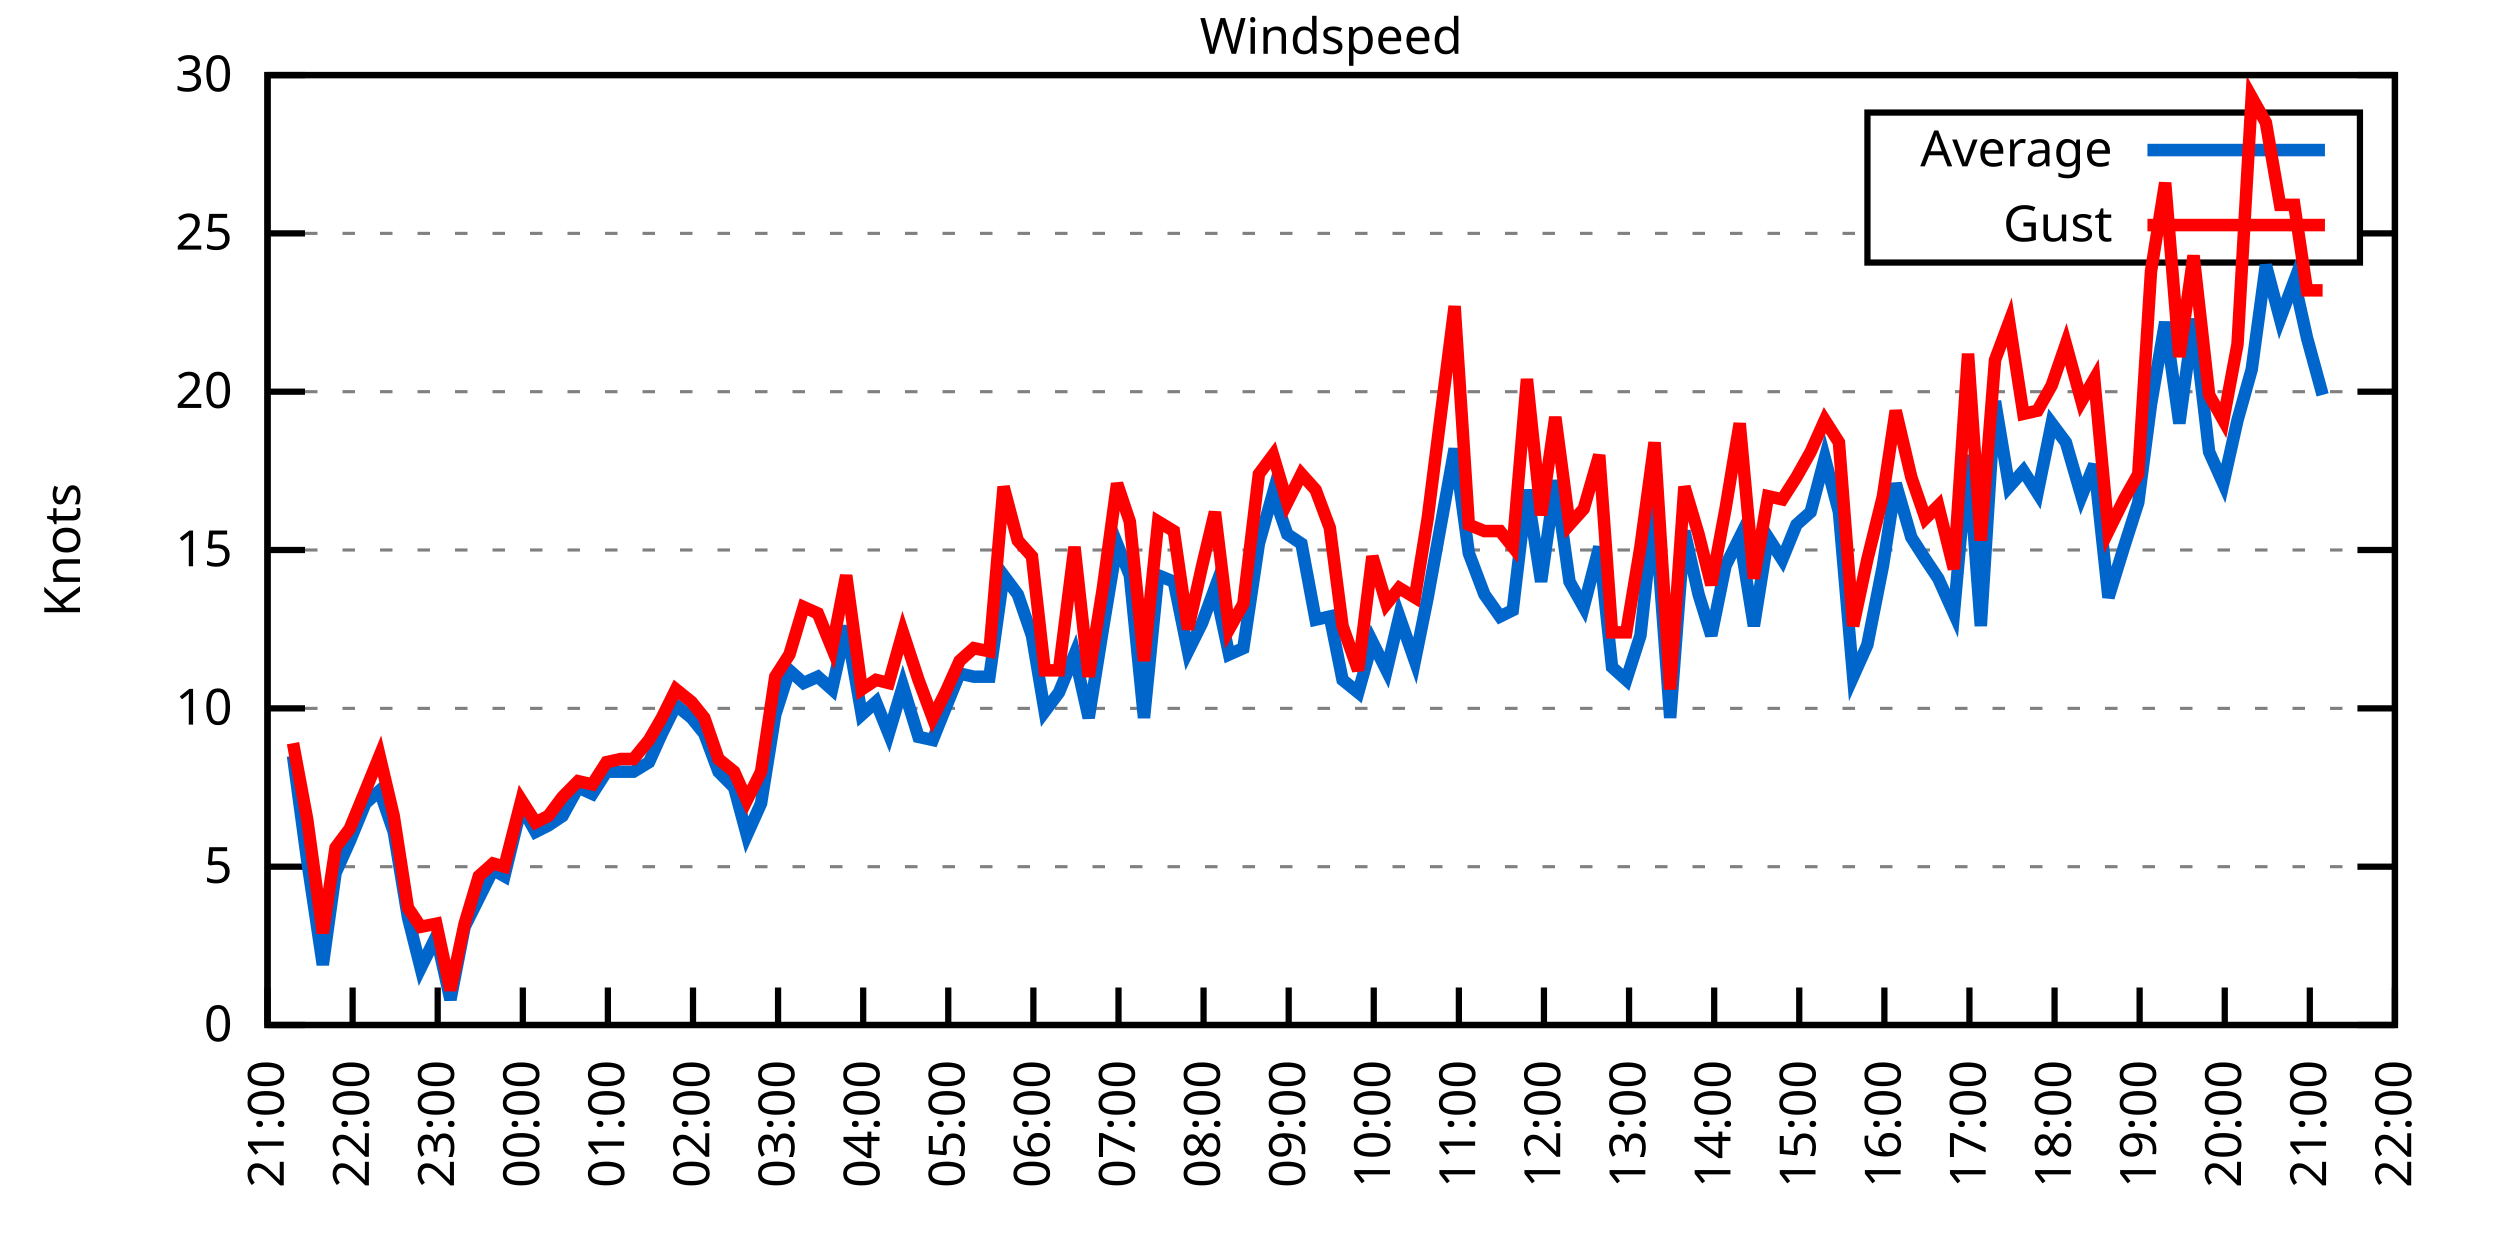
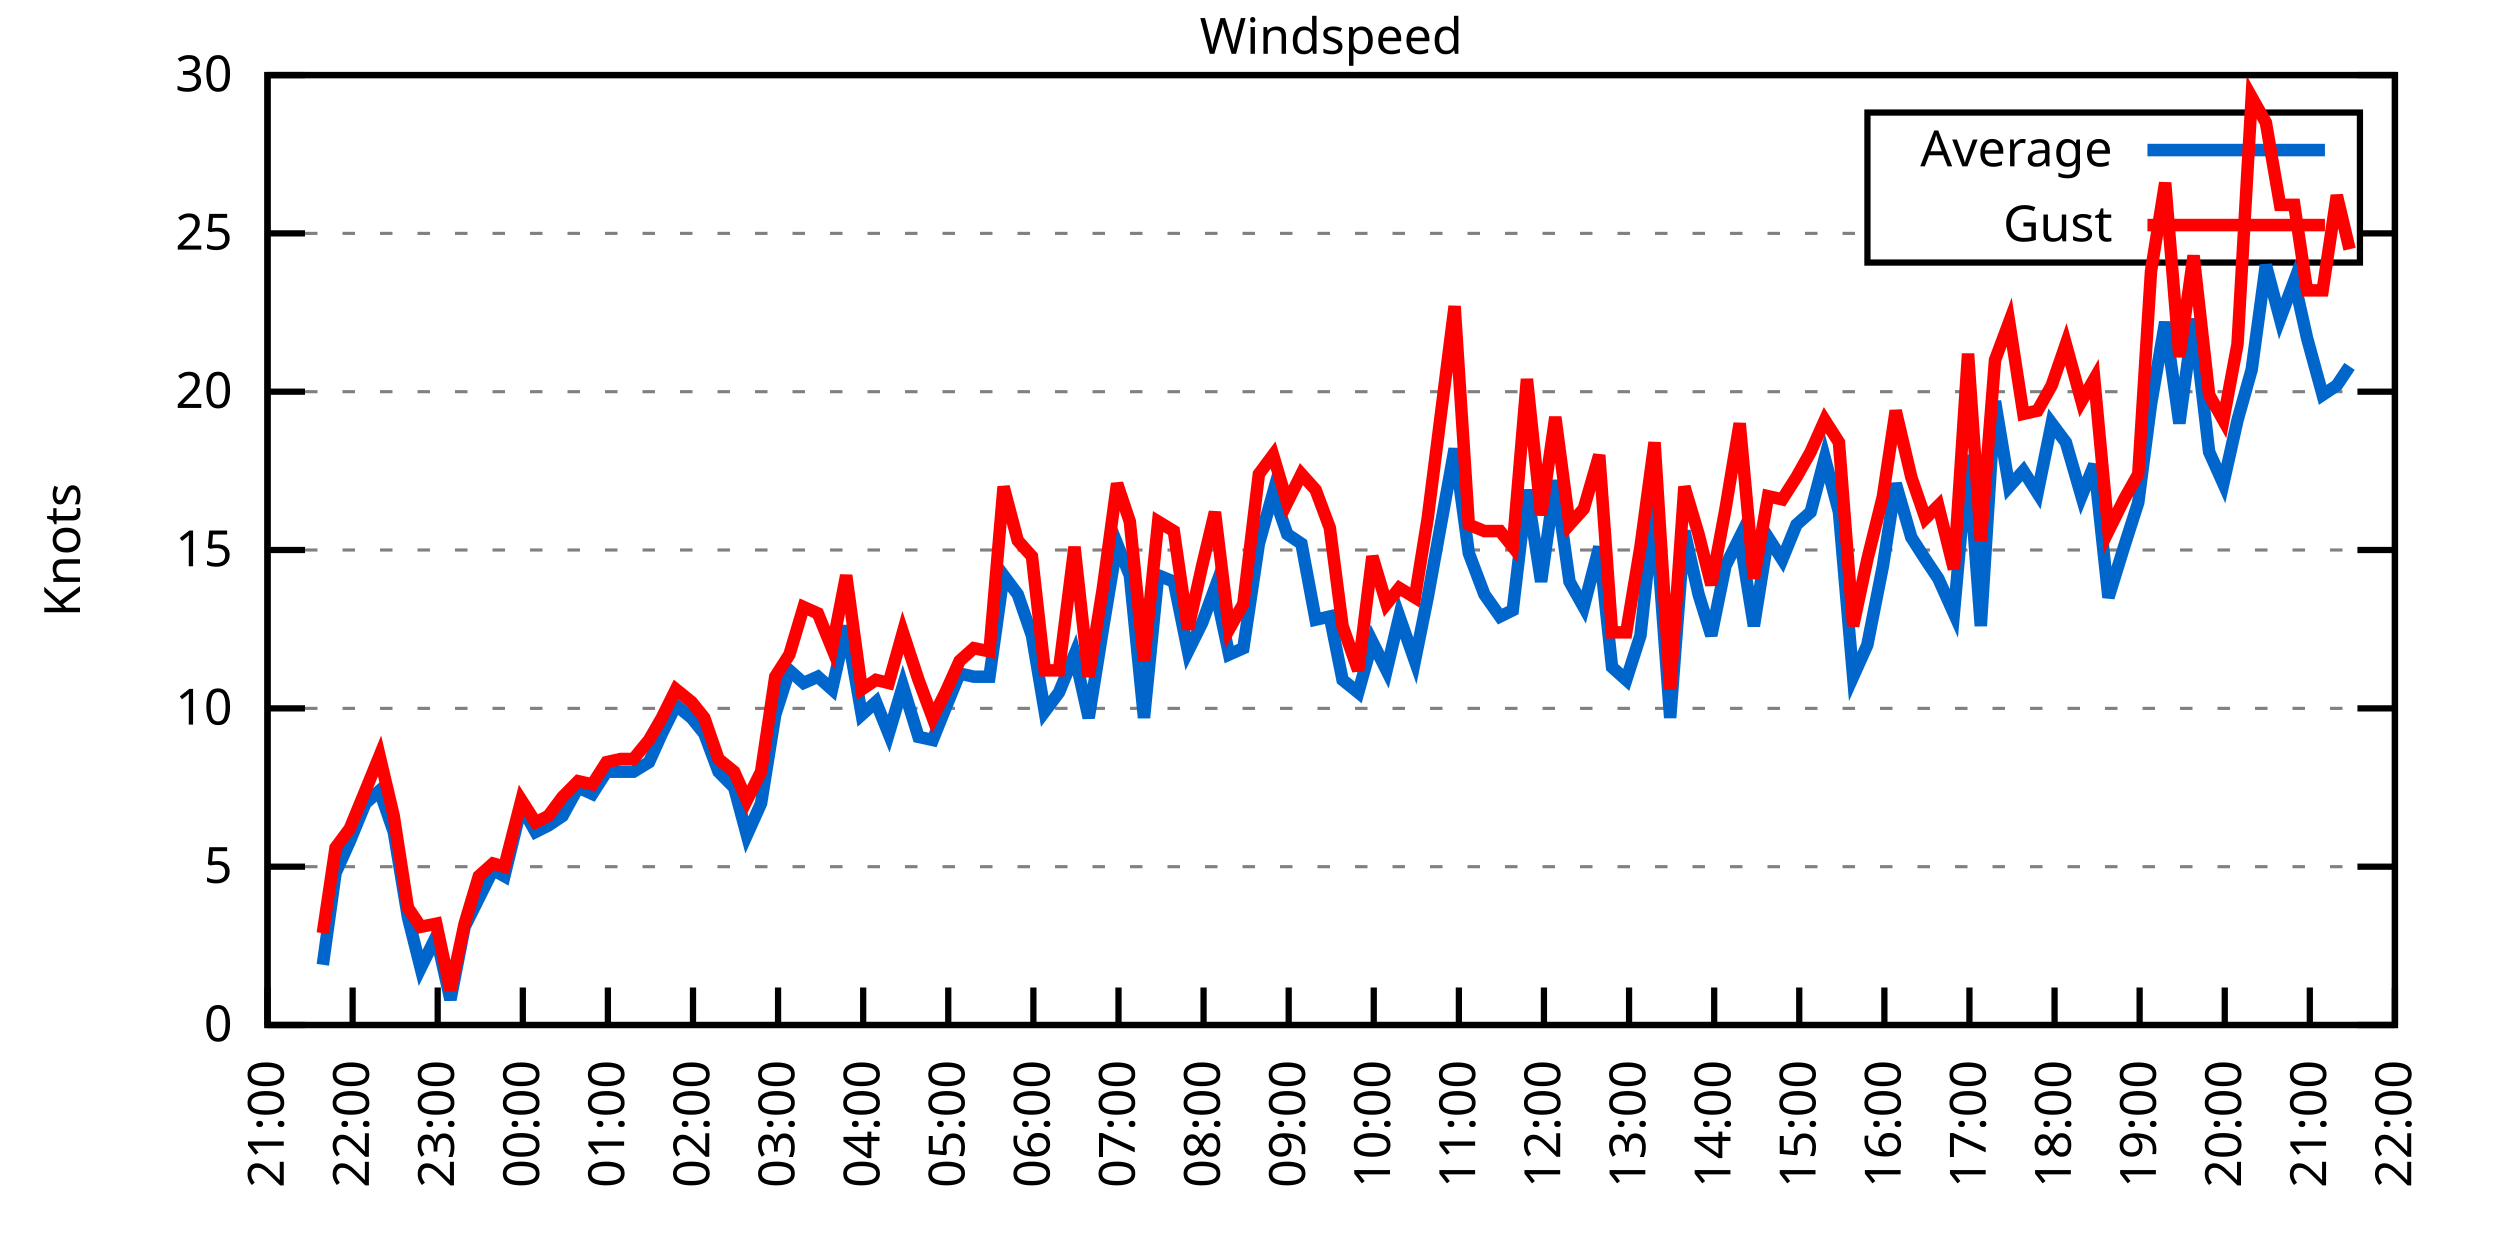
<svg xmlns="http://www.w3.org/2000/svg" xmlns:xlink="http://www.w3.org/1999/xlink" width="400" height="200" viewBox="0 0 400 200">
  <g id="gnuplot_canvas">
    <rect x="0" y="0" width="400" height="200" fill="none" />
    <defs>
      <circle id="gpDot" r="0.5" stroke-width="0.5" stroke="currentColor" />
      <path id="gpPt0" stroke-width="0.333" stroke="currentColor" d="M-1,0 h2 M0,-1 v2" />
      <path id="gpPt1" stroke-width="0.333" stroke="currentColor" d="M-1,-1 L1,1 M1,-1 L-1,1" />
      <path id="gpPt2" stroke-width="0.333" stroke="currentColor" d="M-1,0 L1,0 M0,-1 L0,1 M-1,-1 L1,1 M-1,1 L1,-1" />
      <rect id="gpPt3" stroke-width="0.333" stroke="currentColor" x="-1" y="-1" width="2" height="2" />
      <rect id="gpPt4" stroke-width="0.333" stroke="currentColor" fill="currentColor" x="-1" y="-1" width="2" height="2" />
      <circle id="gpPt5" stroke-width="0.333" stroke="currentColor" cx="0" cy="0" r="1" />
      <use xlink:href="#gpPt5" id="gpPt6" fill="currentColor" stroke="none" />
      <path id="gpPt7" stroke-width="0.333" stroke="currentColor" d="M0,-1.33 L-1.33,0.67 L1.33,0.67 z" />
      <use xlink:href="#gpPt7" id="gpPt8" fill="currentColor" stroke="none" />
      <use xlink:href="#gpPt7" id="gpPt9" stroke="currentColor" transform="rotate(180)" />
      <use xlink:href="#gpPt9" id="gpPt10" fill="currentColor" stroke="none" />
      <use xlink:href="#gpPt3" id="gpPt11" stroke="currentColor" transform="rotate(45)" />
      <use xlink:href="#gpPt11" id="gpPt12" fill="currentColor" stroke="none" />
      <path id="gpPt13" stroke-width="0.333" stroke="currentColor" d="M0,1.330 L1.265,0.411 L0.782,-1.067 L-0.782,-1.076 L-1.265,0.411 z" />
      <use xlink:href="#gpPt13" id="gpPt14" fill="currentColor" stroke="none" />
      <filter id="textbox" filterUnits="objectBoundingBox" x="0" y="0" height="1" width="1">
        <feFlood flood-color="white" flood-opacity="1" result="bgnd" />
        <feComposite in="SourceGraphic" in2="bgnd" operator="atop" />
      </filter>
      <filter id="greybox" filterUnits="objectBoundingBox" x="0" y="0" height="1" width="1">
        <feFlood flood-color="lightgrey" flood-opacity="1" result="grey" />
        <feComposite in="SourceGraphic" in2="grey" operator="atop" />
      </filter>
    </defs>
    <g fill="none" color="white" stroke="currentColor" stroke-width="1.00" stroke-linecap="butt" stroke-linejoin="miter">
</g>
    <g fill="none" color="black" stroke="currentColor" stroke-width="1.00" stroke-linecap="butt" stroke-linejoin="miter">
      <g stroke="none" shape-rendering="crispEdges">
        <polygon fill="rgb(255, 255, 255)" points="42.80,164.00 383.18,164.00 383.18,12.02 42.80,12.02 " />
      </g>
    </g>
    <g fill="none" color="black" stroke="currentColor" stroke-width="1.00" stroke-linecap="butt" stroke-linejoin="miter">
</g>
    <g fill="none" color="black" stroke="black" stroke-width="0.50" stroke-linecap="butt" stroke-linejoin="miter">
</g>
    <g fill="none" color="gray" stroke="currentColor" stroke-width="0.50" stroke-linecap="butt" stroke-linejoin="miter">
      <path stroke="gray" stroke-dasharray="2,4" class="gridline" d="M42.80,164.00 L383.19,164.00  " />
    </g>
    <g fill="none" color="gray" stroke="gray" stroke-width="1.00" stroke-linecap="butt" stroke-linejoin="miter">
</g>
    <g fill="none" color="black" stroke="currentColor" stroke-width="1.00" stroke-linecap="butt" stroke-linejoin="miter">
      <path stroke="black" d="M42.80,164.00 L48.80,164.00 M383.19,164.00 L377.19,164.00  " />
      <g transform="translate(37.20,166.60)" stroke="none" fill="black" font-family="Sans" font-size="8.00" text-anchor="end">
        <text>
          <tspan font-family="Sans"> 0</tspan>
        </text>
      </g>
    </g>
    <g fill="none" color="black" stroke="currentColor" stroke-width="1.00" stroke-linecap="butt" stroke-linejoin="miter">
</g>
    <g fill="none" color="black" stroke="black" stroke-width="0.50" stroke-linecap="butt" stroke-linejoin="miter">
</g>
    <g fill="none" color="gray" stroke="currentColor" stroke-width="0.50" stroke-linecap="butt" stroke-linejoin="miter">
      <path stroke="gray" stroke-dasharray="2,4" class="gridline" d="M42.80,138.67 L383.19,138.67  " />
    </g>
    <g fill="none" color="gray" stroke="gray" stroke-width="1.00" stroke-linecap="butt" stroke-linejoin="miter">
</g>
    <g fill="none" color="black" stroke="currentColor" stroke-width="1.00" stroke-linecap="butt" stroke-linejoin="miter">
      <path stroke="black" d="M42.80,138.67 L48.80,138.67 M383.19,138.67 L377.19,138.67  " />
      <g transform="translate(37.20,141.27)" stroke="none" fill="black" font-family="Sans" font-size="8.00" text-anchor="end">
        <text>
          <tspan font-family="Sans"> 5</tspan>
        </text>
      </g>
    </g>
    <g fill="none" color="black" stroke="currentColor" stroke-width="1.00" stroke-linecap="butt" stroke-linejoin="miter">
</g>
    <g fill="none" color="black" stroke="black" stroke-width="0.50" stroke-linecap="butt" stroke-linejoin="miter">
</g>
    <g fill="none" color="gray" stroke="currentColor" stroke-width="0.50" stroke-linecap="butt" stroke-linejoin="miter">
      <path stroke="gray" stroke-dasharray="2,4" class="gridline" d="M42.80,113.34 L383.19,113.34  " />
    </g>
    <g fill="none" color="gray" stroke="gray" stroke-width="1.00" stroke-linecap="butt" stroke-linejoin="miter">
</g>
    <g fill="none" color="black" stroke="currentColor" stroke-width="1.00" stroke-linecap="butt" stroke-linejoin="miter">
      <path stroke="black" d="M42.80,113.34 L48.80,113.34 M383.19,113.34 L377.19,113.34  " />
      <g transform="translate(37.20,115.94)" stroke="none" fill="black" font-family="Sans" font-size="8.00" text-anchor="end">
        <text>
          <tspan font-family="Sans"> 10</tspan>
        </text>
      </g>
    </g>
    <g fill="none" color="black" stroke="currentColor" stroke-width="1.00" stroke-linecap="butt" stroke-linejoin="miter">
</g>
    <g fill="none" color="black" stroke="black" stroke-width="0.50" stroke-linecap="butt" stroke-linejoin="miter">
</g>
    <g fill="none" color="gray" stroke="currentColor" stroke-width="0.50" stroke-linecap="butt" stroke-linejoin="miter">
      <path stroke="gray" stroke-dasharray="2,4" class="gridline" d="M42.80,88.00 L383.19,88.00  " />
    </g>
    <g fill="none" color="gray" stroke="gray" stroke-width="1.00" stroke-linecap="butt" stroke-linejoin="miter">
</g>
    <g fill="none" color="black" stroke="currentColor" stroke-width="1.00" stroke-linecap="butt" stroke-linejoin="miter">
      <path stroke="black" d="M42.80,88.00 L48.80,88.00 M383.19,88.00 L377.19,88.00  " />
      <g transform="translate(37.20,90.60)" stroke="none" fill="black" font-family="Sans" font-size="8.00" text-anchor="end">
        <text>
          <tspan font-family="Sans"> 15</tspan>
        </text>
      </g>
    </g>
    <g fill="none" color="black" stroke="currentColor" stroke-width="1.00" stroke-linecap="butt" stroke-linejoin="miter">
</g>
    <g fill="none" color="black" stroke="black" stroke-width="0.50" stroke-linecap="butt" stroke-linejoin="miter">
</g>
    <g fill="none" color="gray" stroke="currentColor" stroke-width="0.50" stroke-linecap="butt" stroke-linejoin="miter">
      <path stroke="gray" stroke-dasharray="2,4" class="gridline" d="M42.80,62.67 L383.19,62.67  " />
    </g>
    <g fill="none" color="gray" stroke="gray" stroke-width="1.00" stroke-linecap="butt" stroke-linejoin="miter">
</g>
    <g fill="none" color="black" stroke="currentColor" stroke-width="1.00" stroke-linecap="butt" stroke-linejoin="miter">
      <path stroke="black" d="M42.80,62.67 L48.80,62.67 M383.19,62.67 L377.19,62.67  " />
      <g transform="translate(37.20,65.27)" stroke="none" fill="black" font-family="Sans" font-size="8.00" text-anchor="end">
        <text>
          <tspan font-family="Sans"> 20</tspan>
        </text>
      </g>
    </g>
    <g fill="none" color="black" stroke="currentColor" stroke-width="1.00" stroke-linecap="butt" stroke-linejoin="miter">
</g>
    <g fill="none" color="black" stroke="black" stroke-width="0.50" stroke-linecap="butt" stroke-linejoin="miter">
</g>
    <g fill="none" color="gray" stroke="currentColor" stroke-width="0.50" stroke-linecap="butt" stroke-linejoin="miter">
      <path stroke="gray" stroke-dasharray="2,4" class="gridline" d="M42.80,37.34 L298.79,37.34 M377.59,37.34 L383.19,37.34  " />
    </g>
    <g fill="none" color="gray" stroke="gray" stroke-width="1.00" stroke-linecap="butt" stroke-linejoin="miter">
</g>
    <g fill="none" color="black" stroke="currentColor" stroke-width="1.00" stroke-linecap="butt" stroke-linejoin="miter">
      <path stroke="black" d="M42.80,37.34 L48.80,37.34 M383.19,37.34 L377.19,37.34  " />
      <g transform="translate(37.20,39.94)" stroke="none" fill="black" font-family="Sans" font-size="8.00" text-anchor="end">
        <text>
          <tspan font-family="Sans"> 25</tspan>
        </text>
      </g>
    </g>
    <g fill="none" color="black" stroke="currentColor" stroke-width="1.00" stroke-linecap="butt" stroke-linejoin="miter">
</g>
    <g fill="none" color="black" stroke="black" stroke-width="0.50" stroke-linecap="butt" stroke-linejoin="miter">
</g>
    <g fill="none" color="gray" stroke="currentColor" stroke-width="0.50" stroke-linecap="butt" stroke-linejoin="miter">
      <path stroke="gray" stroke-dasharray="2,4" class="gridline" d="M42.80,12.01 L383.19,12.01  " />
    </g>
    <g fill="none" color="gray" stroke="gray" stroke-width="1.00" stroke-linecap="butt" stroke-linejoin="miter">
</g>
    <g fill="none" color="black" stroke="currentColor" stroke-width="1.00" stroke-linecap="butt" stroke-linejoin="miter">
      <path stroke="black" d="M42.80,12.01 L48.80,12.01 M383.19,12.01 L377.19,12.01  " />
      <g transform="translate(37.20,14.61)" stroke="none" fill="black" font-family="Sans" font-size="8.00" text-anchor="end">
        <text>
          <tspan font-family="Sans"> 30</tspan>
        </text>
      </g>
    </g>
    <g fill="none" color="black" stroke="currentColor" stroke-width="1.00" stroke-linecap="butt" stroke-linejoin="miter">
      <path stroke="black" d="M42.80,164.00 L42.80,158.00  " />
      <g transform="translate(45.40,169.60) rotate(270.00)" stroke="none" fill="black" font-family="Sans" font-size="8.00" text-anchor="end">
        <text>
          <tspan font-family="Sans">21:00</tspan>
        </text>
      </g>
    </g>
    <g fill="none" color="black" stroke="currentColor" stroke-width="1.00" stroke-linecap="butt" stroke-linejoin="miter">
      <path stroke="black" d="M56.42,164.00 L56.42,158.00  " />
      <g transform="translate(59.02,169.60) rotate(270.00)" stroke="none" fill="black" font-family="Sans" font-size="8.00" text-anchor="end">
        <text>
          <tspan font-family="Sans">22:00</tspan>
        </text>
      </g>
    </g>
    <g fill="none" color="black" stroke="currentColor" stroke-width="1.00" stroke-linecap="butt" stroke-linejoin="miter">
      <path stroke="black" d="M70.03,164.00 L70.03,158.00  " />
      <g transform="translate(72.63,169.60) rotate(270.00)" stroke="none" fill="black" font-family="Sans" font-size="8.00" text-anchor="end">
        <text>
          <tspan font-family="Sans">23:00</tspan>
        </text>
      </g>
    </g>
    <g fill="none" color="black" stroke="currentColor" stroke-width="1.00" stroke-linecap="butt" stroke-linejoin="miter">
      <path stroke="black" d="M83.65,164.00 L83.65,158.00  " />
      <g transform="translate(86.25,169.60) rotate(270.00)" stroke="none" fill="black" font-family="Sans" font-size="8.00" text-anchor="end">
        <text>
          <tspan font-family="Sans">00:00</tspan>
        </text>
      </g>
    </g>
    <g fill="none" color="black" stroke="currentColor" stroke-width="1.00" stroke-linecap="butt" stroke-linejoin="miter">
      <path stroke="black" d="M97.26,164.00 L97.26,158.00  " />
      <g transform="translate(99.86,169.60) rotate(270.00)" stroke="none" fill="black" font-family="Sans" font-size="8.00" text-anchor="end">
        <text>
          <tspan font-family="Sans">01:00</tspan>
        </text>
      </g>
    </g>
    <g fill="none" color="black" stroke="currentColor" stroke-width="1.00" stroke-linecap="butt" stroke-linejoin="miter">
      <path stroke="black" d="M110.88,164.00 L110.88,158.00  " />
      <g transform="translate(113.48,169.60) rotate(270.00)" stroke="none" fill="black" font-family="Sans" font-size="8.00" text-anchor="end">
        <text>
          <tspan font-family="Sans">02:00</tspan>
        </text>
      </g>
    </g>
    <g fill="none" color="black" stroke="currentColor" stroke-width="1.00" stroke-linecap="butt" stroke-linejoin="miter">
      <path stroke="black" d="M124.49,164.00 L124.49,158.00  " />
      <g transform="translate(127.09,169.60) rotate(270.00)" stroke="none" fill="black" font-family="Sans" font-size="8.00" text-anchor="end">
        <text>
          <tspan font-family="Sans">03:00</tspan>
        </text>
      </g>
    </g>
    <g fill="none" color="black" stroke="currentColor" stroke-width="1.00" stroke-linecap="butt" stroke-linejoin="miter">
      <path stroke="black" d="M138.11,164.00 L138.11,158.00  " />
      <g transform="translate(140.71,169.60) rotate(270.00)" stroke="none" fill="black" font-family="Sans" font-size="8.00" text-anchor="end">
        <text>
          <tspan font-family="Sans">04:00</tspan>
        </text>
      </g>
    </g>
    <g fill="none" color="black" stroke="currentColor" stroke-width="1.00" stroke-linecap="butt" stroke-linejoin="miter">
      <path stroke="black" d="M151.72,164.00 L151.72,158.00  " />
      <g transform="translate(154.32,169.60) rotate(270.00)" stroke="none" fill="black" font-family="Sans" font-size="8.00" text-anchor="end">
        <text>
          <tspan font-family="Sans">05:00</tspan>
        </text>
      </g>
    </g>
    <g fill="none" color="black" stroke="currentColor" stroke-width="1.00" stroke-linecap="butt" stroke-linejoin="miter">
      <path stroke="black" d="M165.34,164.00 L165.34,158.00  " />
      <g transform="translate(167.94,169.60) rotate(270.00)" stroke="none" fill="black" font-family="Sans" font-size="8.00" text-anchor="end">
        <text>
          <tspan font-family="Sans">06:00</tspan>
        </text>
      </g>
    </g>
    <g fill="none" color="black" stroke="currentColor" stroke-width="1.00" stroke-linecap="butt" stroke-linejoin="miter">
      <path stroke="black" d="M178.96,164.00 L178.96,158.00  " />
      <g transform="translate(181.56,169.60) rotate(270.00)" stroke="none" fill="black" font-family="Sans" font-size="8.00" text-anchor="end">
        <text>
          <tspan font-family="Sans">07:00</tspan>
        </text>
      </g>
    </g>
    <g fill="none" color="black" stroke="currentColor" stroke-width="1.00" stroke-linecap="butt" stroke-linejoin="miter">
      <path stroke="black" d="M192.57,164.00 L192.57,158.00  " />
      <g transform="translate(195.17,169.60) rotate(270.00)" stroke="none" fill="black" font-family="Sans" font-size="8.00" text-anchor="end">
        <text>
          <tspan font-family="Sans">08:00</tspan>
        </text>
      </g>
    </g>
    <g fill="none" color="black" stroke="currentColor" stroke-width="1.00" stroke-linecap="butt" stroke-linejoin="miter">
      <path stroke="black" d="M206.19,164.00 L206.19,158.00  " />
      <g transform="translate(208.79,169.60) rotate(270.00)" stroke="none" fill="black" font-family="Sans" font-size="8.00" text-anchor="end">
        <text>
          <tspan font-family="Sans">09:00</tspan>
        </text>
      </g>
    </g>
    <g fill="none" color="black" stroke="currentColor" stroke-width="1.00" stroke-linecap="butt" stroke-linejoin="miter">
      <path stroke="black" d="M219.80,164.00 L219.80,158.00  " />
      <g transform="translate(222.40,169.60) rotate(270.00)" stroke="none" fill="black" font-family="Sans" font-size="8.00" text-anchor="end">
        <text>
          <tspan font-family="Sans">10:00</tspan>
        </text>
      </g>
    </g>
    <g fill="none" color="black" stroke="currentColor" stroke-width="1.00" stroke-linecap="butt" stroke-linejoin="miter">
      <path stroke="black" d="M233.42,164.00 L233.42,158.00  " />
      <g transform="translate(236.02,169.60) rotate(270.00)" stroke="none" fill="black" font-family="Sans" font-size="8.00" text-anchor="end">
        <text>
          <tspan font-family="Sans">11:00</tspan>
        </text>
      </g>
    </g>
    <g fill="none" color="black" stroke="currentColor" stroke-width="1.00" stroke-linecap="butt" stroke-linejoin="miter">
      <path stroke="black" d="M247.03,164.00 L247.03,158.00  " />
      <g transform="translate(249.63,169.60) rotate(270.00)" stroke="none" fill="black" font-family="Sans" font-size="8.00" text-anchor="end">
        <text>
          <tspan font-family="Sans">12:00</tspan>
        </text>
      </g>
    </g>
    <g fill="none" color="black" stroke="currentColor" stroke-width="1.00" stroke-linecap="butt" stroke-linejoin="miter">
      <path stroke="black" d="M260.65,164.00 L260.65,158.00  " />
      <g transform="translate(263.25,169.60) rotate(270.00)" stroke="none" fill="black" font-family="Sans" font-size="8.00" text-anchor="end">
        <text>
          <tspan font-family="Sans">13:00</tspan>
        </text>
      </g>
    </g>
    <g fill="none" color="black" stroke="currentColor" stroke-width="1.00" stroke-linecap="butt" stroke-linejoin="miter">
      <path stroke="black" d="M274.27,164.00 L274.27,158.00  " />
      <g transform="translate(276.87,169.60) rotate(270.00)" stroke="none" fill="black" font-family="Sans" font-size="8.00" text-anchor="end">
        <text>
          <tspan font-family="Sans">14:00</tspan>
        </text>
      </g>
    </g>
    <g fill="none" color="black" stroke="currentColor" stroke-width="1.00" stroke-linecap="butt" stroke-linejoin="miter">
      <path stroke="black" d="M287.88,164.00 L287.88,158.00  " />
      <g transform="translate(290.48,169.60) rotate(270.00)" stroke="none" fill="black" font-family="Sans" font-size="8.00" text-anchor="end">
        <text>
          <tspan font-family="Sans">15:00</tspan>
        </text>
      </g>
    </g>
    <g fill="none" color="black" stroke="currentColor" stroke-width="1.00" stroke-linecap="butt" stroke-linejoin="miter">
      <path stroke="black" d="M301.50,164.00 L301.50,158.00  " />
      <g transform="translate(304.10,169.60) rotate(270.00)" stroke="none" fill="black" font-family="Sans" font-size="8.00" text-anchor="end">
        <text>
          <tspan font-family="Sans">16:00</tspan>
        </text>
      </g>
    </g>
    <g fill="none" color="black" stroke="currentColor" stroke-width="1.00" stroke-linecap="butt" stroke-linejoin="miter">
      <path stroke="black" d="M315.11,164.00 L315.11,158.00  " />
      <g transform="translate(317.71,169.60) rotate(270.00)" stroke="none" fill="black" font-family="Sans" font-size="8.00" text-anchor="end">
        <text>
          <tspan font-family="Sans">17:00</tspan>
        </text>
      </g>
    </g>
    <g fill="none" color="black" stroke="currentColor" stroke-width="1.00" stroke-linecap="butt" stroke-linejoin="miter">
      <path stroke="black" d="M328.73,164.00 L328.73,158.00  " />
      <g transform="translate(331.33,169.60) rotate(270.00)" stroke="none" fill="black" font-family="Sans" font-size="8.00" text-anchor="end">
        <text>
          <tspan font-family="Sans">18:00</tspan>
        </text>
      </g>
    </g>
    <g fill="none" color="black" stroke="currentColor" stroke-width="1.00" stroke-linecap="butt" stroke-linejoin="miter">
      <path stroke="black" d="M342.34,164.00 L342.34,158.00  " />
      <g transform="translate(344.94,169.60) rotate(270.00)" stroke="none" fill="black" font-family="Sans" font-size="8.00" text-anchor="end">
        <text>
          <tspan font-family="Sans">19:00</tspan>
        </text>
      </g>
    </g>
    <g fill="none" color="black" stroke="currentColor" stroke-width="1.00" stroke-linecap="butt" stroke-linejoin="miter">
      <path stroke="black" d="M355.96,164.00 L355.96,158.00  " />
      <g transform="translate(358.56,169.60) rotate(270.00)" stroke="none" fill="black" font-family="Sans" font-size="8.00" text-anchor="end">
        <text>
          <tspan font-family="Sans">20:00</tspan>
        </text>
      </g>
    </g>
    <g fill="none" color="black" stroke="currentColor" stroke-width="1.00" stroke-linecap="butt" stroke-linejoin="miter">
      <path stroke="black" d="M369.57,164.00 L369.57,158.00  " />
      <g transform="translate(372.17,169.60) rotate(270.00)" stroke="none" fill="black" font-family="Sans" font-size="8.00" text-anchor="end">
        <text>
          <tspan font-family="Sans">21:00</tspan>
        </text>
      </g>
    </g>
    <g fill="none" color="black" stroke="currentColor" stroke-width="1.00" stroke-linecap="butt" stroke-linejoin="miter">
      <path stroke="black" d="M383.19,164.00 L383.19,158.00  " />
      <g transform="translate(385.79,169.60) rotate(270.00)" stroke="none" fill="black" font-family="Sans" font-size="8.00" text-anchor="end">
        <text>
          <tspan font-family="Sans">22:00</tspan>
        </text>
      </g>
    </g>
    <g fill="none" color="black" stroke="currentColor" stroke-width="1.00" stroke-linecap="butt" stroke-linejoin="miter">
</g>
    <g fill="none" color="black" stroke="currentColor" stroke-width="1.00" stroke-linecap="butt" stroke-linejoin="miter">
      <path stroke="black" d="M42.80,12.01 L42.80,164.00 L383.19,164.00 L383.19,12.01 L42.80,12.01 Z  " />
    </g>
    <g fill="none" color="black" stroke="currentColor" stroke-width="1.00" stroke-linecap="butt" stroke-linejoin="miter">
</g>
    <g fill="none" color="black" stroke="currentColor" stroke-width="1.00" stroke-linecap="butt" stroke-linejoin="miter">
      <path stroke="black" d="M298.79,42.01 L298.79,18.01 L377.59,18.01 L377.59,42.01 L298.79,42.01 Z  " />
    </g>
    <g id="Windspeed_plot_1">
      <g fill="none" color="white" stroke="black" stroke-width="2.00" stroke-linecap="butt" stroke-linejoin="miter">
</g>
      <g fill="none" color="black" stroke="currentColor" stroke-width="2.00" stroke-linecap="butt" stroke-linejoin="miter">
        <g transform="translate(337.99,26.61)" stroke="none" fill="black" font-family="Sans" font-size="8.00" text-anchor="end">
          <text>
            <tspan font-family="Sans">Average</tspan>
          </text>
        </g>
      </g>
      <g fill="none" color="black" stroke="currentColor" stroke-width="2.00" stroke-linecap="butt" stroke-linejoin="miter">
-         <path stroke="rgb(  0, 102, 204)" d="M343.59,24.01 L371.99,24.01 M46.88,120.94 L49.15,137.66 L51.65,154.37 L53.69,139.68 L55.96,134.62 L58.46,128.54   L60.73,126.51 L63.00,133.10 L65.27,146.77 L67.31,154.88 L69.80,149.81 L72.07,159.95 L74.34,148.29 L76.61,143.73   L78.88,139.17 L80.70,140.19 L83.42,129.04 L85.69,133.10 L87.73,132.08 L90.00,130.56 L92.50,126.00 L94.77,127.02   L97.04,123.47 L99.30,123.47 L101.35,123.47 L103.84,121.95 L105.89,117.39 L108.15,112.83 L110.65,114.86 L112.69,117.39   L114.96,123.47 L117.46,126.00 L119.50,133.60 L121.77,128.54 L124.04,114.35 L126.31,107.26 L128.58,109.28 L130.85,108.27   L133.12,110.30 L135.39,100.16 L137.88,114.35 L140.15,112.32 L142.19,117.39 L144.46,109.79 L146.96,117.90 L149.23,118.40   L151.27,113.34 L153.54,107.76 L155.81,108.27 L158.31,108.27 L160.57,92.06 L162.84,95.10 L165.11,101.68 L167.16,113.84   L169.43,110.80 L171.92,104.72 L174.19,114.86 L176.46,100.67 L178.73,86.99 L180.77,92.06 L183.04,114.86 L185.31,92.06   L187.81,93.07 L190.08,104.22 L192.34,99.66 L194.39,94.08 L196.66,104.72 L198.93,103.71 L201.42,86.99 L203.69,78.89   L205.96,85.47 L208.23,86.99 L210.50,99.15 L212.77,98.64 L214.81,108.78 L217.31,110.80 L219.58,102.70 L221.85,107.26   L223.89,98.64 L226.38,105.74 L228.43,95.60 L232.74,71.79 L235.01,88.51 L237.50,95.10 L240.00,98.64 L242.04,97.63   L244.31,78.38 L246.58,93.07 L248.85,76.86 L251.12,93.07 L253.39,97.12 L255.88,87.50 L257.93,106.75 L260.20,108.78   L262.47,101.68 L264.73,80.91 L267.23,114.86 L269.50,84.97 L271.77,95.10 L273.81,101.68 L276.08,90.54 L278.35,85.98   L280.62,100.16 L282.89,85.98 L285.16,89.52 L287.43,83.95 L289.70,81.93 L291.97,73.31 L294.23,81.93 L296.50,108.27   L298.77,103.20 L301.27,90.54 L303.31,77.37 L305.81,85.98 L308.08,89.52 L310.12,92.56 L312.62,98.14 L314.89,72.81   L316.93,100.16 L319.20,64.19 L321.47,77.87 L323.74,75.34 L326.00,78.89 L328.27,67.74 L330.54,70.78 L333.04,79.39   L335.08,74.33 L337.35,95.60 L339.85,87.50 L342.12,80.41 L344.16,64.70 L346.43,51.53 L348.70,67.74 L350.97,51.02   L353.46,72.30 L355.73,77.37 L358.00,67.23 L360.27,59.13 L362.54,42.41 L364.81,51.02 L367.08,44.94 L369.12,54.06   L371.62,63.18  " />
+         <path stroke="rgb(  0, 102, 204)" d="M343.59,24.01 L371.99,24.01 M51.65,154.37 L53.69,139.68 L55.96,134.62 L58.46,128.54 L60.73,126.51 L63.00,133.10   L65.27,146.77 L67.31,154.88 L69.80,149.81 L72.07,159.95 L74.34,148.29 L76.61,143.73 L78.88,139.17 L80.70,140.19   L83.42,129.04 L85.69,133.10 L87.73,132.08 L90.00,130.56 L92.50,126.00 L94.77,127.02 L97.04,123.47 L99.30,123.47   L101.35,123.47 L103.84,121.95 L105.89,117.39 L108.15,112.83 L110.65,114.86 L112.69,117.39 L114.96,123.47 L117.46,126.00   L119.50,133.60 L121.77,128.54 L124.04,114.35 L126.31,107.26 L128.58,109.28 L130.85,108.27 L133.12,110.30 L135.39,100.16   L137.88,114.35 L140.15,112.32 L142.19,117.39 L144.46,109.79 L146.96,117.90 L149.23,118.40 L151.27,113.34 L153.54,107.76   L155.81,108.27 L158.31,108.27 L160.57,92.06 L162.84,95.10 L165.11,101.68 L167.16,113.84 L169.43,110.80 L171.92,104.72   L174.19,114.86 L176.46,100.67 L178.73,86.99 L180.77,92.06 L183.04,114.86 L185.31,92.06 L187.81,93.07 L190.08,104.22   L192.34,99.66 L194.39,94.08 L196.66,104.72 L198.93,103.71 L201.42,86.99 L203.69,78.89 L205.96,85.47 L208.23,86.99   L210.50,99.15 L212.77,98.64 L214.81,108.78 L217.31,110.80 L219.58,102.70 L221.85,107.26 L223.89,98.64 L226.38,105.74   L228.43,95.60 L232.74,71.79 L235.01,88.51 L237.50,95.10 L240.00,98.64 L242.04,97.63 L244.31,78.38 L246.58,93.07   L248.85,76.86 L251.12,93.07 L253.39,97.12 L255.88,87.50 L257.93,106.75 L260.20,108.78 L262.47,101.68 L264.73,80.91   L267.23,114.86 L269.50,84.97 L271.77,95.10 L273.81,101.68 L276.08,90.54 L278.35,85.98 L280.62,100.16 L282.89,85.98   L285.16,89.52 L287.43,83.95 L289.70,81.93 L291.97,73.31 L294.23,81.93 L296.50,108.27 L298.77,103.20 L301.27,90.54   L303.31,77.37 L305.81,85.98 L308.08,89.52 L310.12,92.56 L312.62,98.14 L314.89,72.81 L316.93,100.16 L319.20,64.19   L321.47,77.87 L323.74,75.34 L326.00,78.89 L328.27,67.74 L330.54,70.78 L333.04,79.39 L335.08,74.33 L337.35,95.60   L339.85,87.50 L342.12,80.41 L344.16,64.70 L346.43,51.53 L348.70,67.74 L350.97,51.02 L353.46,72.30 L355.73,77.37   L358.00,67.23 L360.27,59.13 L362.54,42.41 L364.81,51.02 L367.08,44.94 L369.12,54.06 L371.62,63.18 L373.89,61.66   L375.93,58.62  " />
      </g>
    </g>
    <g id="Windspeed_plot_2">
      <g fill="none" color="black" stroke="currentColor" stroke-width="2.00" stroke-linecap="butt" stroke-linejoin="miter">
        <g transform="translate(337.99,38.61)" stroke="none" fill="black" font-family="Sans" font-size="8.00" text-anchor="end">
          <text>
            <tspan font-family="Sans">Gust</tspan>
          </text>
        </g>
      </g>
      <g fill="none" color="black" stroke="currentColor" stroke-width="2.00" stroke-linecap="butt" stroke-linejoin="miter">
-         <path stroke="rgb(255,   0,   0)" d="M343.59,36.01 L371.99,36.01 M46.88,118.91 L49.15,131.07 L51.65,149.31 L53.69,135.63 L55.96,132.59 L58.46,126.51   L60.73,120.94 L63.00,130.56 L65.27,145.25 L67.31,148.29 L69.80,147.79 L72.07,158.43 L74.34,147.79 L76.61,140.19   L78.88,138.16 L80.70,138.67 L83.42,128.03 L85.69,131.58 L87.73,130.56 L90.00,127.52 L92.50,124.99 L94.77,125.50   L97.04,121.95 L99.30,121.44 L101.35,121.44 L103.84,118.40 L105.89,114.86 L108.15,110.30 L110.65,112.32 L112.69,114.86   L114.96,121.44 L117.46,123.47 L119.50,128.03 L121.77,123.47 L124.04,108.27 L126.31,104.72 L128.58,97.12 L130.85,98.14   L133.12,103.71 L135.39,92.06 L137.88,110.30 L140.15,108.78 L142.19,109.28 L144.46,101.18 L146.96,108.78 L149.23,114.86   L151.27,110.80 L153.54,105.74 L155.81,103.71 L158.31,104.22 L160.57,77.87 L162.84,86.49 L165.11,89.02 L167.16,107.26   L169.43,107.26 L171.92,87.50 L174.19,108.27 L176.46,94.08 L178.73,77.37 L180.77,83.45 L183.04,105.74 L185.31,83.45   L187.81,84.97 L190.08,100.67 L192.34,90.54 L194.39,81.93 L196.66,100.67 L198.93,96.62 L201.42,75.85 L203.69,72.81   L205.96,80.41 L208.23,75.85 L210.50,78.38 L212.77,84.46 L214.81,100.16 L217.31,107.26 L219.58,89.02 L221.85,96.62   L223.89,94.08 L226.38,95.60 L228.43,82.94 L232.74,48.99 L235.01,83.95 L237.50,84.97 L240.00,84.97 L242.04,87.50   L244.31,60.65 L246.58,82.43 L248.85,66.73 L251.12,83.95 L253.39,81.42 L255.88,72.81 L257.93,101.18 L260.20,101.18   L262.47,87.50 L264.73,70.78 L267.23,110.30 L269.50,77.87 L271.77,85.47 L273.81,93.58 L276.08,81.42 L278.35,67.74   L280.62,92.56 L282.89,79.39 L285.16,79.90 L287.43,76.35 L289.70,72.30 L291.97,67.23 L294.23,70.78 L296.50,100.16   L298.77,89.52 L301.27,79.39 L303.31,65.71 L305.81,76.35 L308.08,82.94 L310.12,80.91 L312.62,91.04 L314.89,56.59   L316.93,86.49 L319.20,57.61 L321.47,51.53 L323.74,66.22 L326.00,65.71 L328.27,61.66 L330.54,55.07 L333.04,64.19   L335.08,60.65 L337.35,84.97 L339.85,79.90 L342.12,75.85 L344.16,43.42 L346.43,29.24 L348.70,57.10 L350.97,40.89   L353.46,63.18 L355.73,67.23 L358.00,55.07 L360.27,15.56 L362.54,19.61 L364.81,32.78 L367.08,32.78 L369.12,46.46   L371.62,46.46  " />
+         <path stroke="rgb(255,   0,   0)" d="M343.59,36.01 L371.99,36.01 M51.65,149.31 L53.69,135.63 L55.96,132.59 L58.46,126.51 L60.73,120.94 L63.00,130.56   L65.27,145.25 L67.31,148.29 L69.80,147.79 L72.07,158.43 L74.34,147.79 L76.61,140.19 L78.88,138.16 L80.70,138.67   L83.42,128.03 L85.69,131.58 L87.73,130.56 L90.00,127.52 L92.50,124.99 L94.77,125.50 L97.04,121.95 L99.30,121.44   L101.35,121.44 L103.84,118.40 L105.89,114.86 L108.15,110.30 L110.65,112.32 L112.69,114.86 L114.96,121.44 L117.46,123.47   L119.50,128.03 L121.77,123.47 L124.04,108.27 L126.31,104.72 L128.58,97.12 L130.85,98.14 L133.12,103.71 L135.39,92.06   L137.88,110.30 L140.15,108.78 L142.19,109.28 L144.46,101.18 L146.96,108.78 L149.23,114.86 L151.27,110.80 L153.54,105.74   L155.81,103.71 L158.31,104.22 L160.57,77.87 L162.84,86.49 L165.11,89.02 L167.16,107.26 L169.43,107.26 L171.92,87.50   L174.19,108.27 L176.46,94.08 L178.73,77.37 L180.77,83.45 L183.04,105.74 L185.31,83.45 L187.81,84.97 L190.08,100.67   L192.34,90.54 L194.39,81.93 L196.66,100.67 L198.93,96.62 L201.42,75.85 L203.69,72.81 L205.96,80.41 L208.23,75.85   L210.50,78.38 L212.77,84.46 L214.81,100.16 L217.31,107.26 L219.58,89.02 L221.85,96.62 L223.89,94.08 L226.38,95.60   L228.43,82.94 L232.74,48.99 L235.01,83.95 L237.50,84.97 L240.00,84.97 L242.04,87.50 L244.31,60.65 L246.58,82.43   L248.85,66.73 L251.12,83.95 L253.39,81.42 L255.88,72.81 L257.93,101.18 L260.20,101.18 L262.47,87.50 L264.73,70.78   L267.23,110.30 L269.50,77.87 L271.77,85.47 L273.81,93.58 L276.08,81.42 L278.35,67.74 L280.62,92.56 L282.89,79.39   L285.16,79.90 L287.43,76.35 L289.70,72.30 L291.97,67.23 L294.23,70.78 L296.50,100.16 L298.77,89.52 L301.27,79.39   L303.31,65.71 L305.81,76.35 L308.08,82.94 L310.12,80.91 L312.62,91.04 L314.89,56.59 L316.93,86.49 L319.20,57.61   L321.47,51.53 L323.74,66.22 L326.00,65.71 L328.27,61.66 L330.54,55.07 L333.04,64.19 L335.08,60.65 L337.35,84.97   L339.85,79.90 L342.12,75.85 L344.16,43.42 L346.43,29.24 L348.70,57.10 L350.97,40.89 L353.46,63.18 L355.73,67.23   L358.00,55.07 L360.27,15.56 L362.54,19.61 L364.81,32.78 L367.08,32.78 L369.12,46.46 L371.62,46.46 L373.89,31.26   L375.93,39.87  " />
      </g>
    </g>
    <g fill="none" color="black" stroke="currentColor" stroke-width="2.00" stroke-linecap="butt" stroke-linejoin="miter">
</g>
    <g fill="none" color="black" stroke="black" stroke-width="1.00" stroke-linecap="butt" stroke-linejoin="miter">
</g>
    <g fill="none" color="black" stroke="currentColor" stroke-width="1.00" stroke-linecap="butt" stroke-linejoin="miter">
      <path stroke="black" d="M42.80,12.01 L42.80,164.00 L383.19,164.00 L383.19,12.01 L42.80,12.01 Z  " />
      <g transform="translate(12.80,88.01) rotate(270.00)" stroke="none" fill="black" font-family="Sans" font-size="8.00" text-anchor="middle">
        <text>
          <tspan font-family="Sans">Knots</tspan>
        </text>
      </g>
    </g>
    <g fill="none" color="black" stroke="currentColor" stroke-width="1.00" stroke-linecap="butt" stroke-linejoin="miter">
</g>
    <g fill="none" color="black" stroke="currentColor" stroke-width="1.00" stroke-linecap="butt" stroke-linejoin="miter">
      <g transform="translate(212.99,8.61)" stroke="none" fill="black" font-family="Sans" font-size="8.00" text-anchor="middle">
        <text>
          <tspan font-family="Sans">Windspeed</tspan>
        </text>
      </g>
    </g>
    <g fill="none" color="black" stroke="currentColor" stroke-width="1.00" stroke-linecap="butt" stroke-linejoin="miter">
</g>
  </g>
</svg>
